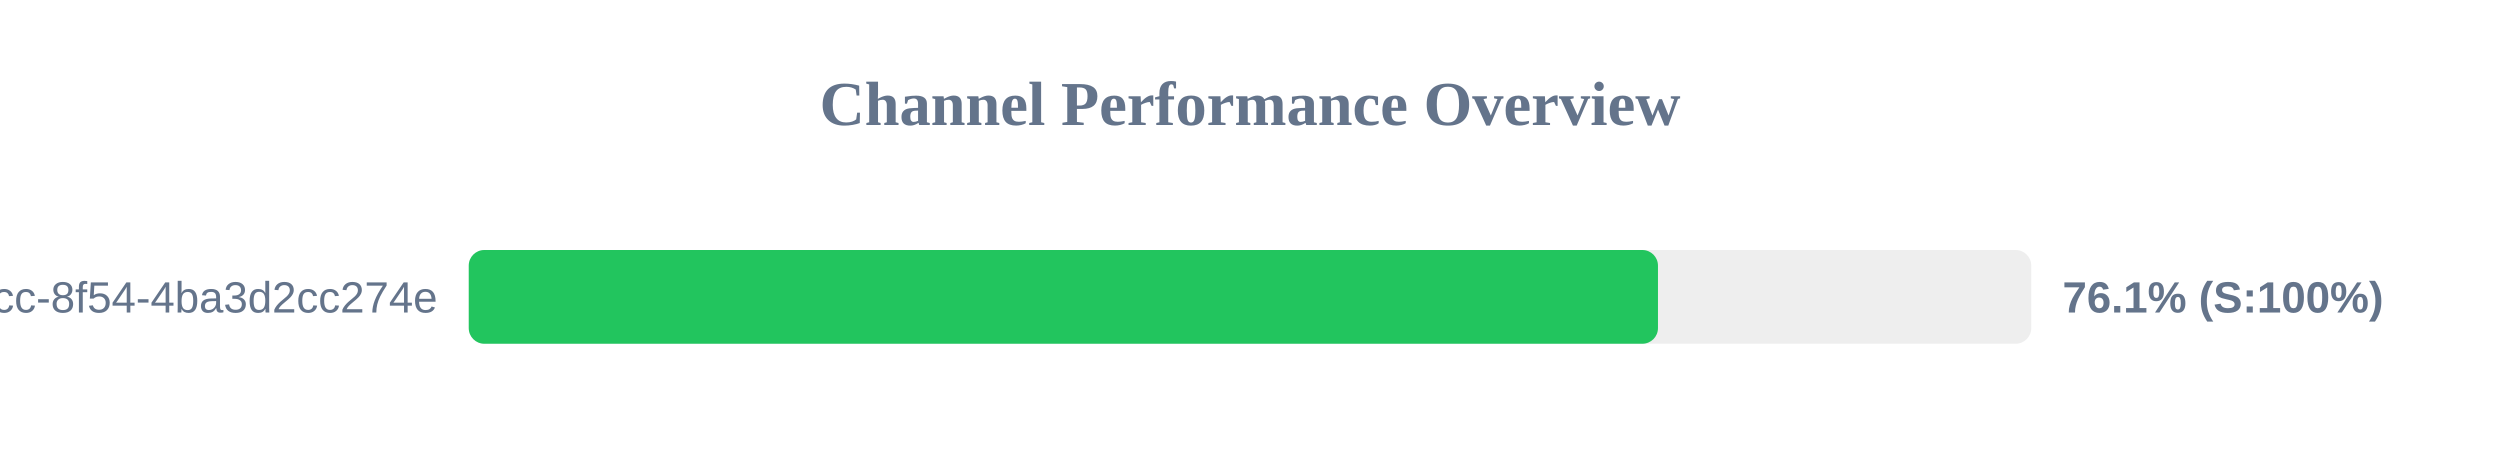
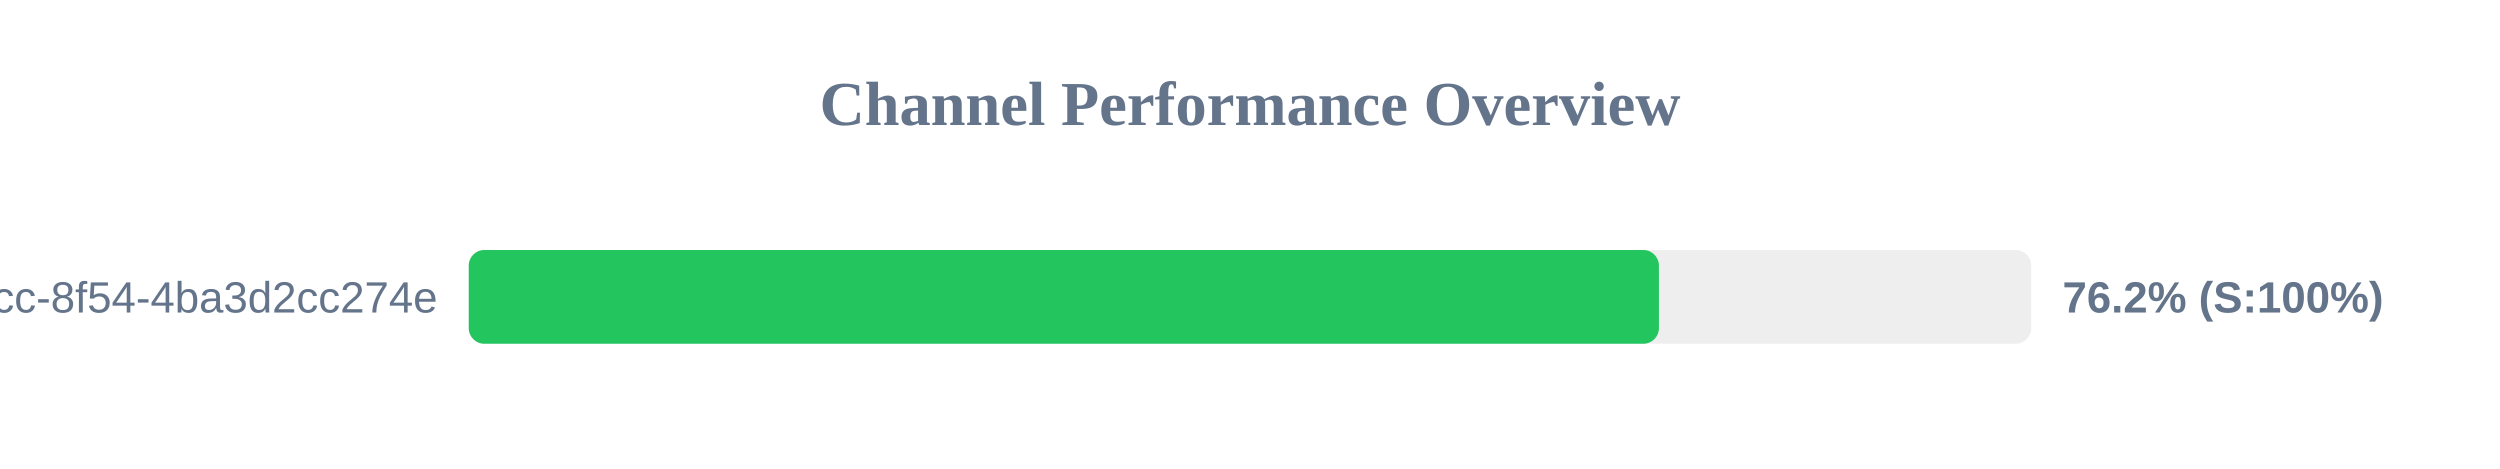
<svg xmlns="http://www.w3.org/2000/svg" width="800" height="150" version="1.1">
  <style>
        .row { font: 14px Arial; fill: #64748b; }
        .score { font: bold 14px Arial; fill: #64748b; }
    </style>
  <text x="400" y="40" text-anchor="middle" font-size="20px" font-weight="bold" fill="#64748b">Channel Performance Overview</text>
  <rect x="150" y="80" width="500" height="30" fill="#eee" rx="5" />
-   <rect x="150" y="80" width="380.55" height="30" fill="#22c55e" rx="5" />
+   <rect x="150" y="80" width="380.85" height="30" fill="#22c55e" rx="5" />
  <text x="140" y="100" text-anchor="end" class="row">?uuid=45cc0b3a-0adb-4dcc-8f54-4ba3d2cc274e</text>
-   <text x="660" y="100" text-anchor="start" class="score">76.1% (S:100%)</text>
+   <text x="660" y="100" text-anchor="start" class="score">76.2% (S:100%)</text>
</svg>
